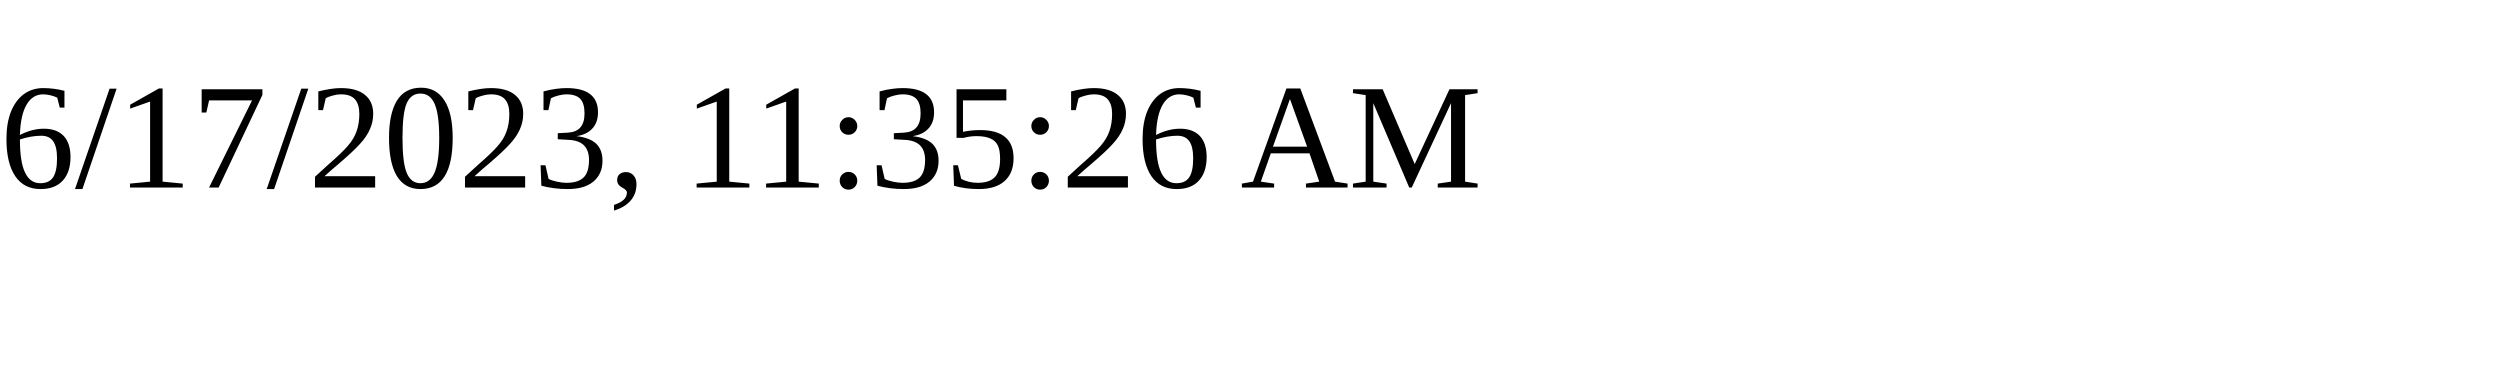
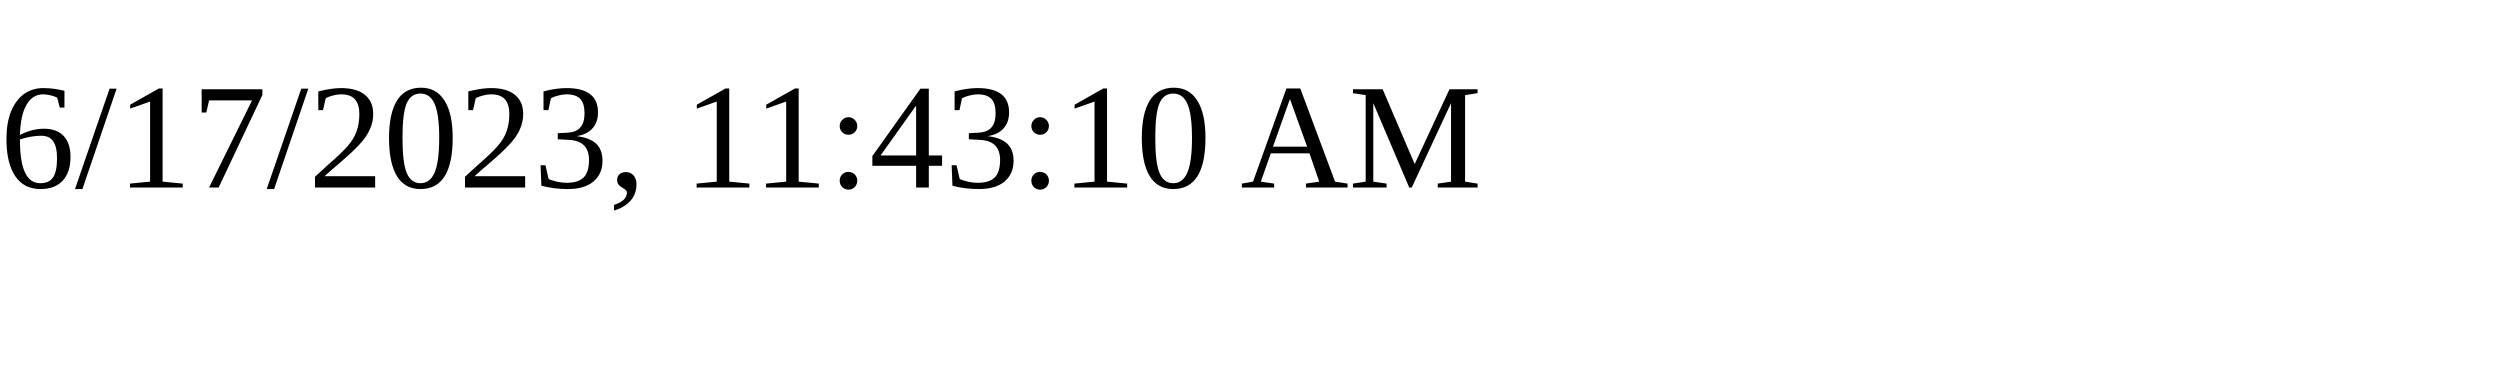
<svg xmlns="http://www.w3.org/2000/svg" height="30" width="200">
-   <text x="0" y="15">6/17/2023, 11:35:26 AM</text>
+   <text x="0" y="15">6/17/2023, 11:43:10 AM</text>
</svg>
